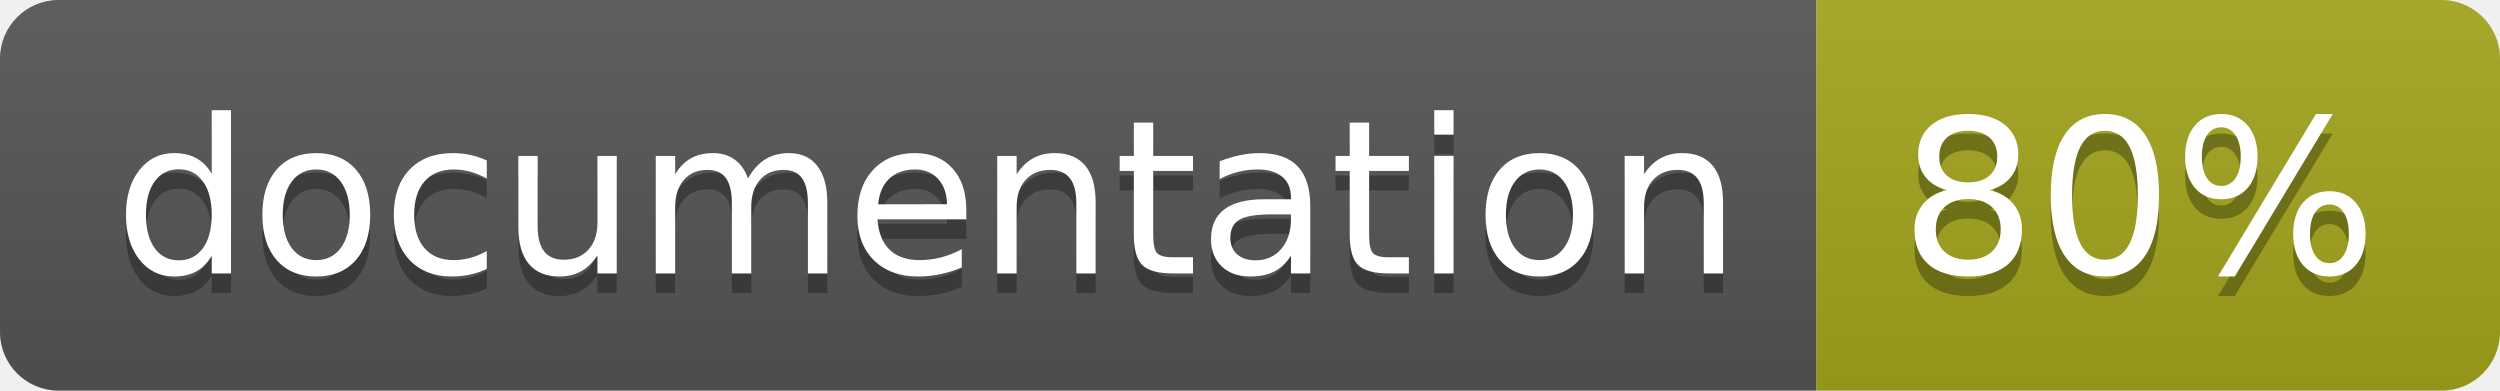
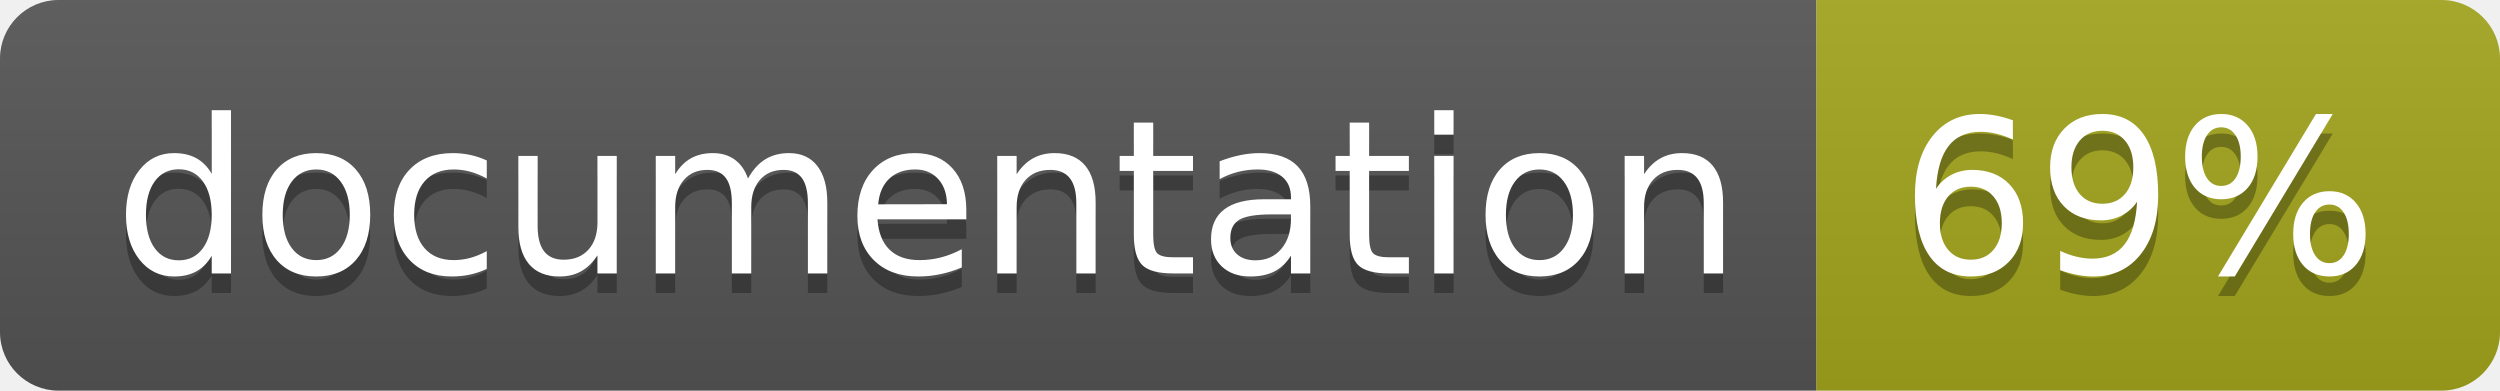
<svg xmlns="http://www.w3.org/2000/svg" width="128" height="20">
  <linearGradient id="b" x2="0" y2="100%">
    <stop offset="0" stop-color="#bbb" stop-opacity=".1" />
    <stop offset="1" stop-opacity=".1" />
  </linearGradient>
  <clipPath id="a">
    <rect width="128" height="20" rx="3" fill="#fff" />
  </clipPath>
  <g clip-path="url(#a)">
    <path fill="#555" d="M0 0h93v20H0z" />
    <path fill="#a4a61d" d="M93 0h35v20H93z" />
    <path fill="url(#b)" d="M0 0h128v20H0z" />
  </g>
  <g fill="#fff" text-anchor="middle" font-family="DejaVu Sans,Verdana,Geneva,sans-serif" font-size="110">
    <text x="475" y="150" fill="#010101" fill-opacity=".3" transform="scale(.1)" textLength="830">
      documentation
    </text>
    <text x="475" y="140" transform="scale(.1)" textLength="830">
      documentation
    </text>
    <text x="1095" y="150" fill="#010101" fill-opacity=".3" transform="scale(.1)" textLength="250">
-       80%
+       69%
    </text>
    <text x="1095" y="140" transform="scale(.1)" textLength="250">
-       80%
+       69%
    </text>
  </g>
</svg>
